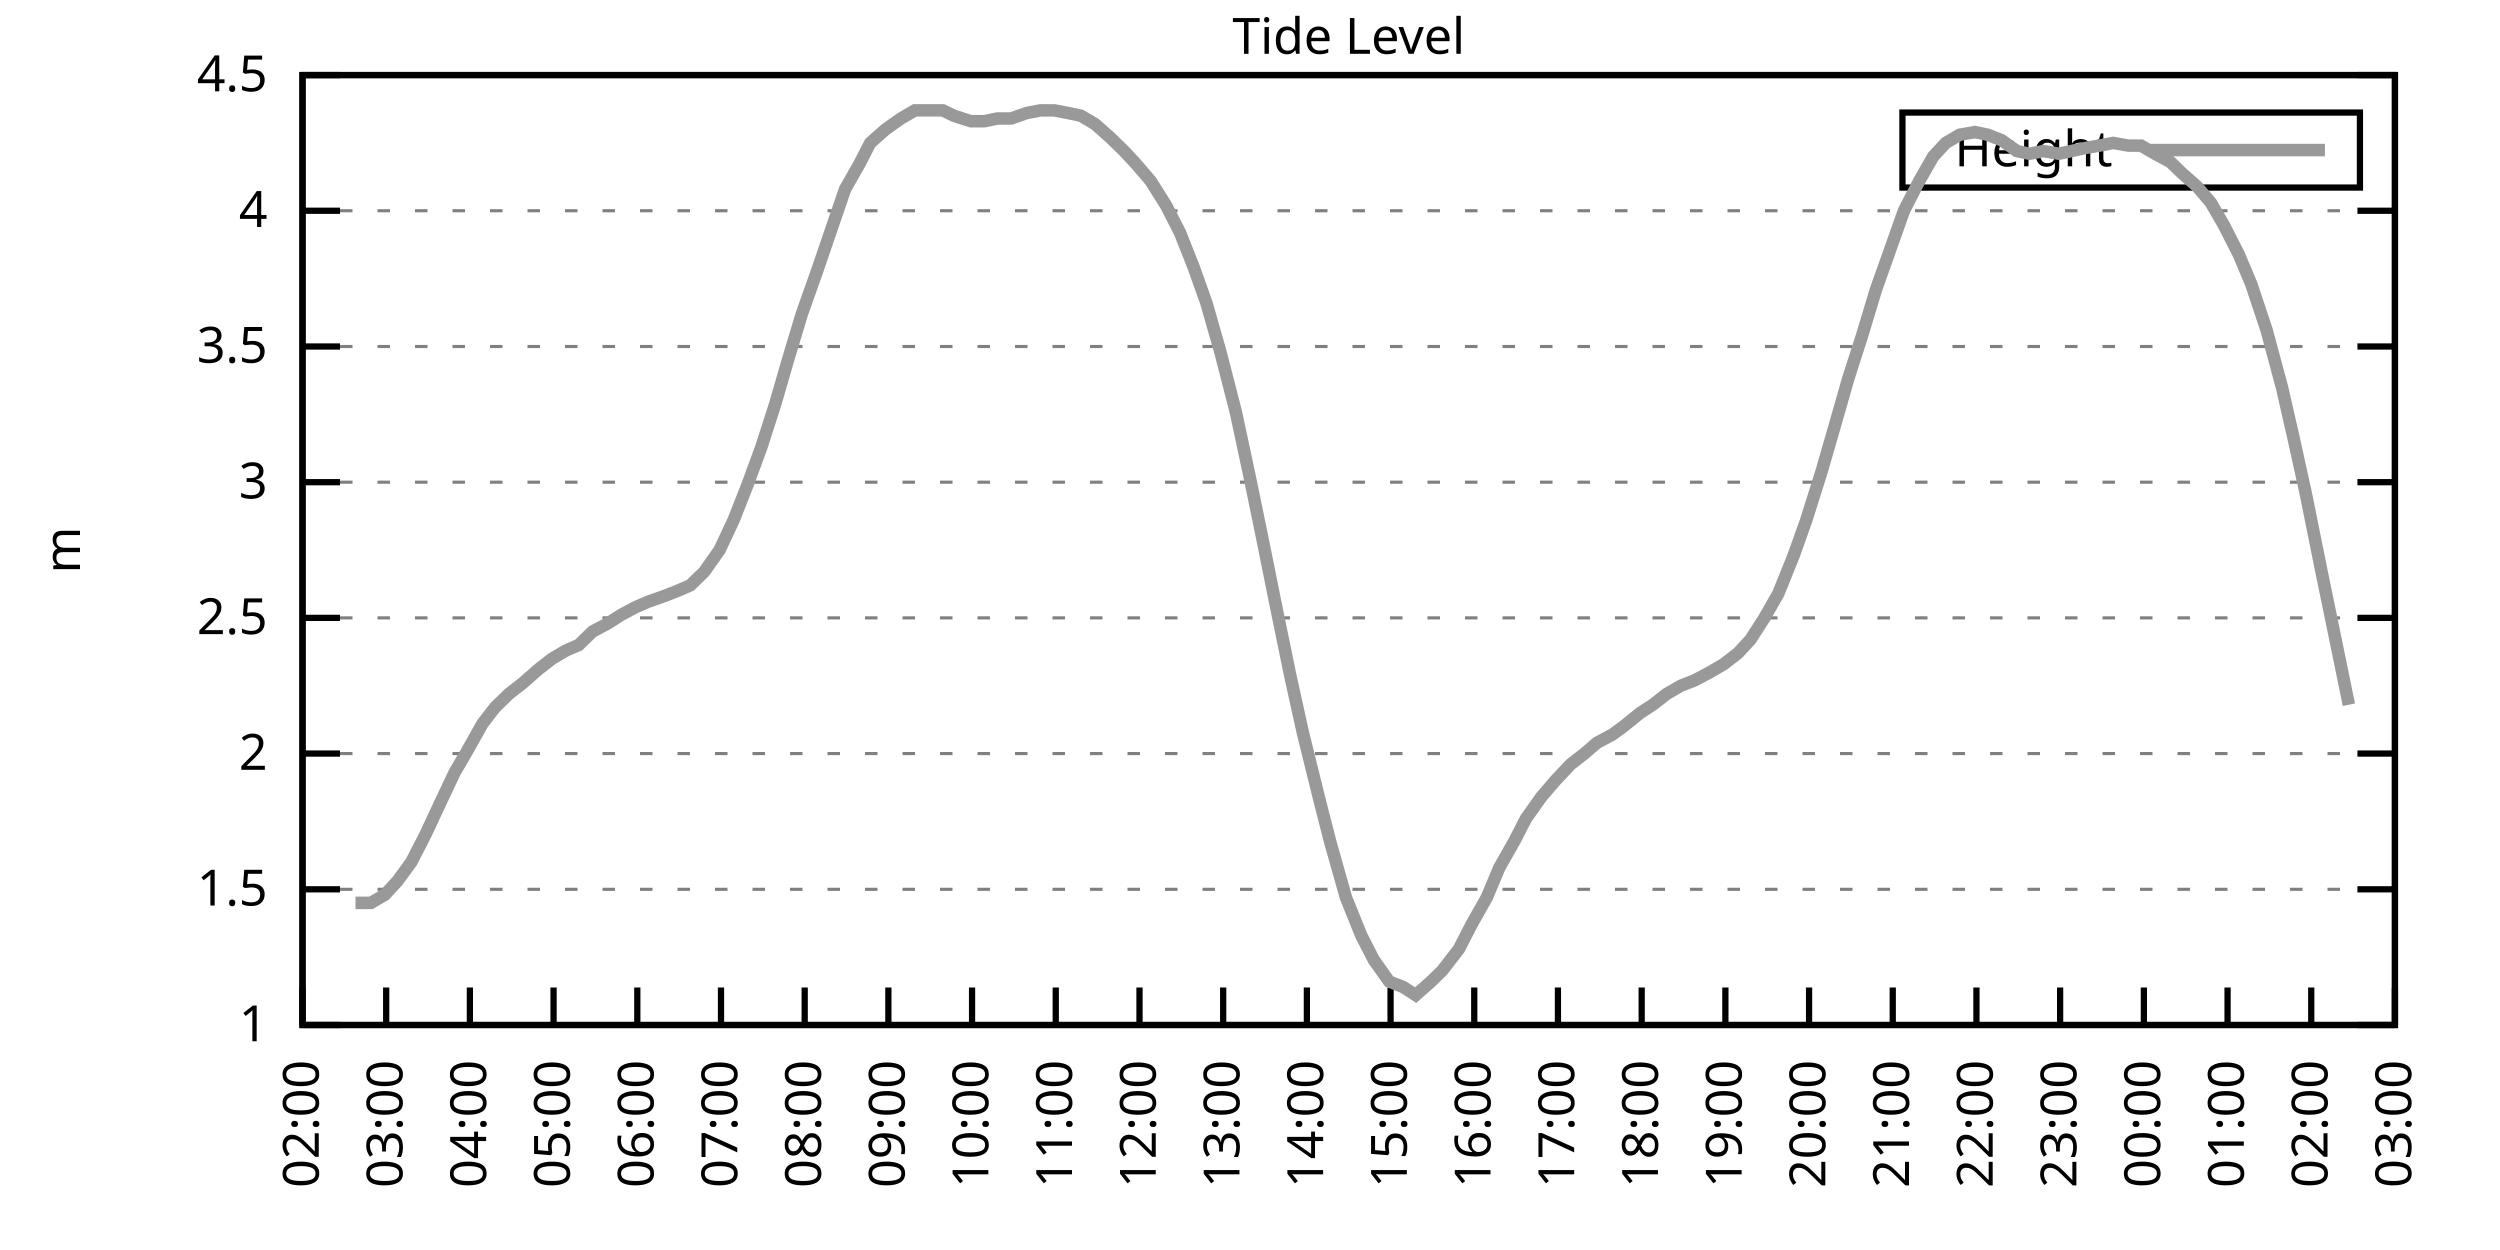
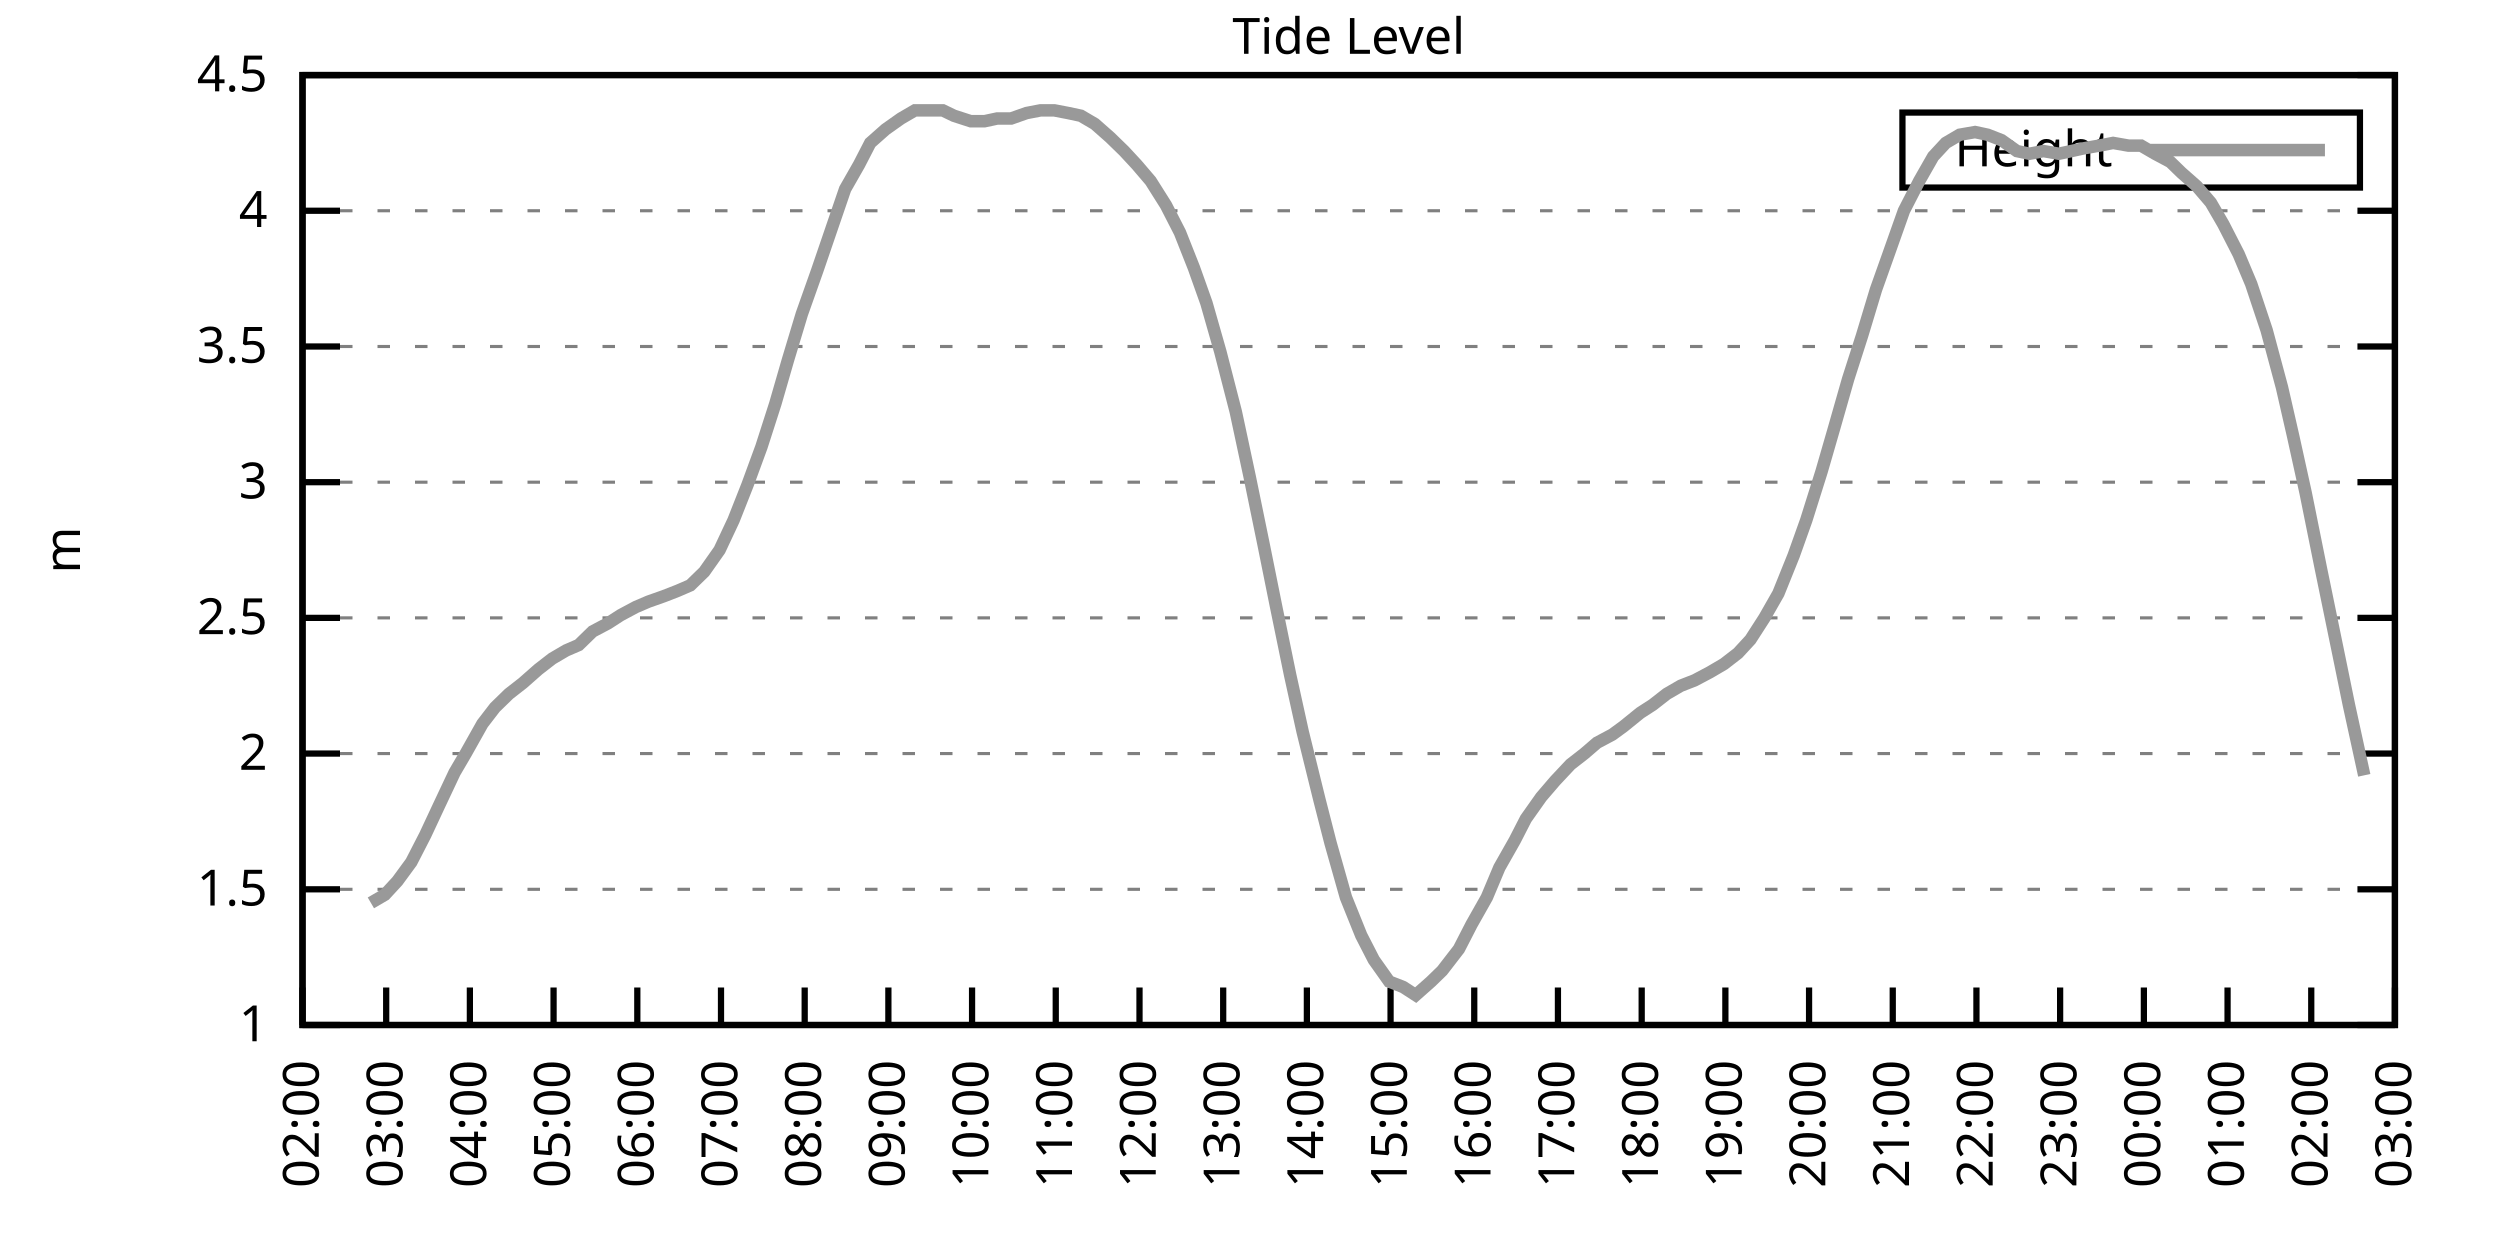
<svg xmlns="http://www.w3.org/2000/svg" xmlns:xlink="http://www.w3.org/1999/xlink" width="400" height="200" viewBox="0 0 400 200">
  <g id="gnuplot_canvas">
    <rect x="0" y="0" width="400" height="200" fill="none" />
    <defs>
      <circle id="gpDot" r="0.5" stroke-width="0.5" stroke="currentColor" />
      <path id="gpPt0" stroke-width="0.333" stroke="currentColor" d="M-1,0 h2 M0,-1 v2" />
      <path id="gpPt1" stroke-width="0.333" stroke="currentColor" d="M-1,-1 L1,1 M1,-1 L-1,1" />
      <path id="gpPt2" stroke-width="0.333" stroke="currentColor" d="M-1,0 L1,0 M0,-1 L0,1 M-1,-1 L1,1 M-1,1 L1,-1" />
      <rect id="gpPt3" stroke-width="0.333" stroke="currentColor" x="-1" y="-1" width="2" height="2" />
      <rect id="gpPt4" stroke-width="0.333" stroke="currentColor" fill="currentColor" x="-1" y="-1" width="2" height="2" />
      <circle id="gpPt5" stroke-width="0.333" stroke="currentColor" cx="0" cy="0" r="1" />
      <use xlink:href="#gpPt5" id="gpPt6" fill="currentColor" stroke="none" />
      <path id="gpPt7" stroke-width="0.333" stroke="currentColor" d="M0,-1.33 L-1.33,0.67 L1.33,0.67 z" />
      <use xlink:href="#gpPt7" id="gpPt8" fill="currentColor" stroke="none" />
      <use xlink:href="#gpPt7" id="gpPt9" stroke="currentColor" transform="rotate(180)" />
      <use xlink:href="#gpPt9" id="gpPt10" fill="currentColor" stroke="none" />
      <use xlink:href="#gpPt3" id="gpPt11" stroke="currentColor" transform="rotate(45)" />
      <use xlink:href="#gpPt11" id="gpPt12" fill="currentColor" stroke="none" />
      <path id="gpPt13" stroke-width="0.333" stroke="currentColor" d="M0,1.330 L1.265,0.411 L0.782,-1.067 L-0.782,-1.076 L-1.265,0.411 z" />
      <use xlink:href="#gpPt13" id="gpPt14" fill="currentColor" stroke="none" />
      <filter id="textbox" filterUnits="objectBoundingBox" x="0" y="0" height="1" width="1">
        <feFlood flood-color="white" flood-opacity="1" result="bgnd" />
        <feComposite in="SourceGraphic" in2="bgnd" operator="atop" />
      </filter>
      <filter id="greybox" filterUnits="objectBoundingBox" x="0" y="0" height="1" width="1">
        <feFlood flood-color="lightgrey" flood-opacity="1" result="grey" />
        <feComposite in="SourceGraphic" in2="grey" operator="atop" />
      </filter>
    </defs>
    <g fill="none" color="white" stroke="currentColor" stroke-width="1.00" stroke-linecap="butt" stroke-linejoin="miter">
</g>
    <g fill="none" color="black" stroke="currentColor" stroke-width="1.00" stroke-linecap="butt" stroke-linejoin="miter">
      <g stroke="none" shape-rendering="crispEdges">
        <polygon fill="rgb(255, 255, 255)" points="48.40,164.00 383.18,164.00 383.18,12.02 48.40,12.02 " />
      </g>
    </g>
    <g fill="none" color="black" stroke="currentColor" stroke-width="1.00" stroke-linecap="butt" stroke-linejoin="miter">
</g>
    <g fill="none" color="black" stroke="black" stroke-width="0.50" stroke-linecap="butt" stroke-linejoin="miter">
</g>
    <g fill="none" color="gray" stroke="currentColor" stroke-width="0.50" stroke-linecap="butt" stroke-linejoin="miter">
      <path stroke="gray" stroke-dasharray="2,4" class="gridline" d="M48.40,164.00 L383.19,164.00  " />
    </g>
    <g fill="none" color="gray" stroke="gray" stroke-width="1.00" stroke-linecap="butt" stroke-linejoin="miter">
</g>
    <g fill="none" color="black" stroke="currentColor" stroke-width="1.00" stroke-linecap="butt" stroke-linejoin="miter">
      <path stroke="black" d="M48.40,164.00 L54.40,164.00 M383.19,164.00 L377.19,164.00  " />
      <g transform="translate(42.80,166.60)" stroke="none" fill="black" font-family="Sans" font-size="8.00" text-anchor="end">
        <text>
          <tspan font-family="Sans"> 1</tspan>
        </text>
      </g>
    </g>
    <g fill="none" color="black" stroke="currentColor" stroke-width="1.00" stroke-linecap="butt" stroke-linejoin="miter">
</g>
    <g fill="none" color="black" stroke="black" stroke-width="0.50" stroke-linecap="butt" stroke-linejoin="miter">
</g>
    <g fill="none" color="gray" stroke="currentColor" stroke-width="0.50" stroke-linecap="butt" stroke-linejoin="miter">
      <path stroke="gray" stroke-dasharray="2,4" class="gridline" d="M48.40,142.29 L383.19,142.29  " />
    </g>
    <g fill="none" color="gray" stroke="gray" stroke-width="1.00" stroke-linecap="butt" stroke-linejoin="miter">
</g>
    <g fill="none" color="black" stroke="currentColor" stroke-width="1.00" stroke-linecap="butt" stroke-linejoin="miter">
      <path stroke="black" d="M48.40,142.29 L54.40,142.29 M383.19,142.29 L377.19,142.29  " />
      <g transform="translate(42.80,144.89)" stroke="none" fill="black" font-family="Sans" font-size="8.00" text-anchor="end">
        <text>
          <tspan font-family="Sans"> 1.5</tspan>
        </text>
      </g>
    </g>
    <g fill="none" color="black" stroke="currentColor" stroke-width="1.00" stroke-linecap="butt" stroke-linejoin="miter">
</g>
    <g fill="none" color="black" stroke="black" stroke-width="0.50" stroke-linecap="butt" stroke-linejoin="miter">
</g>
    <g fill="none" color="gray" stroke="currentColor" stroke-width="0.50" stroke-linecap="butt" stroke-linejoin="miter">
      <path stroke="gray" stroke-dasharray="2,4" class="gridline" d="M48.40,120.57 L383.19,120.57  " />
    </g>
    <g fill="none" color="gray" stroke="gray" stroke-width="1.00" stroke-linecap="butt" stroke-linejoin="miter">
</g>
    <g fill="none" color="black" stroke="currentColor" stroke-width="1.00" stroke-linecap="butt" stroke-linejoin="miter">
      <path stroke="black" d="M48.40,120.57 L54.40,120.57 M383.19,120.57 L377.19,120.57  " />
      <g transform="translate(42.80,123.17)" stroke="none" fill="black" font-family="Sans" font-size="8.00" text-anchor="end">
        <text>
          <tspan font-family="Sans"> 2</tspan>
        </text>
      </g>
    </g>
    <g fill="none" color="black" stroke="currentColor" stroke-width="1.00" stroke-linecap="butt" stroke-linejoin="miter">
</g>
    <g fill="none" color="black" stroke="black" stroke-width="0.50" stroke-linecap="butt" stroke-linejoin="miter">
</g>
    <g fill="none" color="gray" stroke="currentColor" stroke-width="0.50" stroke-linecap="butt" stroke-linejoin="miter">
      <path stroke="gray" stroke-dasharray="2,4" class="gridline" d="M48.40,98.86 L383.19,98.86  " />
    </g>
    <g fill="none" color="gray" stroke="gray" stroke-width="1.00" stroke-linecap="butt" stroke-linejoin="miter">
</g>
    <g fill="none" color="black" stroke="currentColor" stroke-width="1.00" stroke-linecap="butt" stroke-linejoin="miter">
      <path stroke="black" d="M48.40,98.86 L54.40,98.86 M383.19,98.86 L377.19,98.86  " />
      <g transform="translate(42.80,101.46)" stroke="none" fill="black" font-family="Sans" font-size="8.00" text-anchor="end">
        <text>
          <tspan font-family="Sans"> 2.5</tspan>
        </text>
      </g>
    </g>
    <g fill="none" color="black" stroke="currentColor" stroke-width="1.00" stroke-linecap="butt" stroke-linejoin="miter">
</g>
    <g fill="none" color="black" stroke="black" stroke-width="0.50" stroke-linecap="butt" stroke-linejoin="miter">
</g>
    <g fill="none" color="gray" stroke="currentColor" stroke-width="0.50" stroke-linecap="butt" stroke-linejoin="miter">
      <path stroke="gray" stroke-dasharray="2,4" class="gridline" d="M48.40,77.15 L383.19,77.15  " />
    </g>
    <g fill="none" color="gray" stroke="gray" stroke-width="1.00" stroke-linecap="butt" stroke-linejoin="miter">
</g>
    <g fill="none" color="black" stroke="currentColor" stroke-width="1.00" stroke-linecap="butt" stroke-linejoin="miter">
      <path stroke="black" d="M48.40,77.15 L54.40,77.15 M383.19,77.15 L377.19,77.15  " />
      <g transform="translate(42.80,79.75)" stroke="none" fill="black" font-family="Sans" font-size="8.00" text-anchor="end">
        <text>
          <tspan font-family="Sans"> 3</tspan>
        </text>
      </g>
    </g>
    <g fill="none" color="black" stroke="currentColor" stroke-width="1.00" stroke-linecap="butt" stroke-linejoin="miter">
</g>
    <g fill="none" color="black" stroke="black" stroke-width="0.50" stroke-linecap="butt" stroke-linejoin="miter">
</g>
    <g fill="none" color="gray" stroke="currentColor" stroke-width="0.50" stroke-linecap="butt" stroke-linejoin="miter">
      <path stroke="gray" stroke-dasharray="2,4" class="gridline" d="M48.40,55.44 L383.19,55.44  " />
    </g>
    <g fill="none" color="gray" stroke="gray" stroke-width="1.00" stroke-linecap="butt" stroke-linejoin="miter">
</g>
    <g fill="none" color="black" stroke="currentColor" stroke-width="1.00" stroke-linecap="butt" stroke-linejoin="miter">
      <path stroke="black" d="M48.40,55.44 L54.40,55.44 M383.19,55.44 L377.19,55.44  " />
      <g transform="translate(42.80,58.04)" stroke="none" fill="black" font-family="Sans" font-size="8.00" text-anchor="end">
        <text>
          <tspan font-family="Sans"> 3.5</tspan>
        </text>
      </g>
    </g>
    <g fill="none" color="black" stroke="currentColor" stroke-width="1.00" stroke-linecap="butt" stroke-linejoin="miter">
</g>
    <g fill="none" color="black" stroke="black" stroke-width="0.50" stroke-linecap="butt" stroke-linejoin="miter">
</g>
    <g fill="none" color="gray" stroke="currentColor" stroke-width="0.50" stroke-linecap="butt" stroke-linejoin="miter">
      <path stroke="gray" stroke-dasharray="2,4" class="gridline" d="M48.40,33.72 L383.19,33.72  " />
    </g>
    <g fill="none" color="gray" stroke="gray" stroke-width="1.00" stroke-linecap="butt" stroke-linejoin="miter">
</g>
    <g fill="none" color="black" stroke="currentColor" stroke-width="1.00" stroke-linecap="butt" stroke-linejoin="miter">
      <path stroke="black" d="M48.40,33.72 L54.40,33.72 M383.19,33.72 L377.19,33.72  " />
      <g transform="translate(42.80,36.32)" stroke="none" fill="black" font-family="Sans" font-size="8.00" text-anchor="end">
        <text>
          <tspan font-family="Sans"> 4</tspan>
        </text>
      </g>
    </g>
    <g fill="none" color="black" stroke="currentColor" stroke-width="1.00" stroke-linecap="butt" stroke-linejoin="miter">
</g>
    <g fill="none" color="black" stroke="black" stroke-width="0.50" stroke-linecap="butt" stroke-linejoin="miter">
</g>
    <g fill="none" color="gray" stroke="currentColor" stroke-width="0.50" stroke-linecap="butt" stroke-linejoin="miter">
      <path stroke="gray" stroke-dasharray="2,4" class="gridline" d="M48.40,12.01 L383.19,12.01  " />
    </g>
    <g fill="none" color="gray" stroke="gray" stroke-width="1.00" stroke-linecap="butt" stroke-linejoin="miter">
</g>
    <g fill="none" color="black" stroke="currentColor" stroke-width="1.00" stroke-linecap="butt" stroke-linejoin="miter">
      <path stroke="black" d="M48.40,12.01 L54.40,12.01 M383.19,12.01 L377.19,12.01  " />
      <g transform="translate(42.80,14.61)" stroke="none" fill="black" font-family="Sans" font-size="8.00" text-anchor="end">
        <text>
          <tspan font-family="Sans"> 4.5</tspan>
        </text>
      </g>
    </g>
    <g fill="none" color="black" stroke="currentColor" stroke-width="1.00" stroke-linecap="butt" stroke-linejoin="miter">
      <path stroke="black" d="M48.40,164.00 L48.40,158.00  " />
      <g transform="translate(51.00,169.60) rotate(270.00)" stroke="none" fill="black" font-family="Sans" font-size="8.00" text-anchor="end">
        <text>
          <tspan font-family="Sans">02:00</tspan>
        </text>
      </g>
    </g>
    <g fill="none" color="black" stroke="currentColor" stroke-width="1.00" stroke-linecap="butt" stroke-linejoin="miter">
      <path stroke="black" d="M61.79,164.00 L61.79,158.00  " />
      <g transform="translate(64.39,169.60) rotate(270.00)" stroke="none" fill="black" font-family="Sans" font-size="8.00" text-anchor="end">
        <text>
          <tspan font-family="Sans">03:00</tspan>
        </text>
      </g>
    </g>
    <g fill="none" color="black" stroke="currentColor" stroke-width="1.00" stroke-linecap="butt" stroke-linejoin="miter">
      <path stroke="black" d="M75.18,164.00 L75.18,158.00  " />
      <g transform="translate(77.78,169.60) rotate(270.00)" stroke="none" fill="black" font-family="Sans" font-size="8.00" text-anchor="end">
        <text>
          <tspan font-family="Sans">04:00</tspan>
        </text>
      </g>
    </g>
    <g fill="none" color="black" stroke="currentColor" stroke-width="1.00" stroke-linecap="butt" stroke-linejoin="miter">
      <path stroke="black" d="M88.57,164.00 L88.57,158.00  " />
      <g transform="translate(91.17,169.60) rotate(270.00)" stroke="none" fill="black" font-family="Sans" font-size="8.00" text-anchor="end">
        <text>
          <tspan font-family="Sans">05:00</tspan>
        </text>
      </g>
    </g>
    <g fill="none" color="black" stroke="currentColor" stroke-width="1.00" stroke-linecap="butt" stroke-linejoin="miter">
      <path stroke="black" d="M101.97,164.00 L101.97,158.00  " />
      <g transform="translate(104.57,169.60) rotate(270.00)" stroke="none" fill="black" font-family="Sans" font-size="8.00" text-anchor="end">
        <text>
          <tspan font-family="Sans">06:00</tspan>
        </text>
      </g>
    </g>
    <g fill="none" color="black" stroke="currentColor" stroke-width="1.00" stroke-linecap="butt" stroke-linejoin="miter">
      <path stroke="black" d="M115.36,164.00 L115.36,158.00  " />
      <g transform="translate(117.96,169.60) rotate(270.00)" stroke="none" fill="black" font-family="Sans" font-size="8.00" text-anchor="end">
        <text>
          <tspan font-family="Sans">07:00</tspan>
        </text>
      </g>
    </g>
    <g fill="none" color="black" stroke="currentColor" stroke-width="1.00" stroke-linecap="butt" stroke-linejoin="miter">
      <path stroke="black" d="M128.75,164.00 L128.75,158.00  " />
      <g transform="translate(131.35,169.60) rotate(270.00)" stroke="none" fill="black" font-family="Sans" font-size="8.00" text-anchor="end">
        <text>
          <tspan font-family="Sans">08:00</tspan>
        </text>
      </g>
    </g>
    <g fill="none" color="black" stroke="currentColor" stroke-width="1.00" stroke-linecap="butt" stroke-linejoin="miter">
      <path stroke="black" d="M142.14,164.00 L142.14,158.00  " />
      <g transform="translate(144.74,169.60) rotate(270.00)" stroke="none" fill="black" font-family="Sans" font-size="8.00" text-anchor="end">
        <text>
          <tspan font-family="Sans">09:00</tspan>
        </text>
      </g>
    </g>
    <g fill="none" color="black" stroke="currentColor" stroke-width="1.00" stroke-linecap="butt" stroke-linejoin="miter">
      <path stroke="black" d="M155.53,164.00 L155.53,158.00  " />
      <g transform="translate(158.13,169.60) rotate(270.00)" stroke="none" fill="black" font-family="Sans" font-size="8.00" text-anchor="end">
        <text>
          <tspan font-family="Sans">10:00</tspan>
        </text>
      </g>
    </g>
    <g fill="none" color="black" stroke="currentColor" stroke-width="1.00" stroke-linecap="butt" stroke-linejoin="miter">
      <path stroke="black" d="M168.92,164.00 L168.92,158.00  " />
      <g transform="translate(171.52,169.60) rotate(270.00)" stroke="none" fill="black" font-family="Sans" font-size="8.00" text-anchor="end">
        <text>
          <tspan font-family="Sans">11:00</tspan>
        </text>
      </g>
    </g>
    <g fill="none" color="black" stroke="currentColor" stroke-width="1.00" stroke-linecap="butt" stroke-linejoin="miter">
      <path stroke="black" d="M182.32,164.00 L182.32,158.00  " />
      <g transform="translate(184.92,169.60) rotate(270.00)" stroke="none" fill="black" font-family="Sans" font-size="8.00" text-anchor="end">
        <text>
          <tspan font-family="Sans">12:00</tspan>
        </text>
      </g>
    </g>
    <g fill="none" color="black" stroke="currentColor" stroke-width="1.00" stroke-linecap="butt" stroke-linejoin="miter">
      <path stroke="black" d="M195.71,164.00 L195.71,158.00  " />
      <g transform="translate(198.31,169.60) rotate(270.00)" stroke="none" fill="black" font-family="Sans" font-size="8.00" text-anchor="end">
        <text>
          <tspan font-family="Sans">13:00</tspan>
        </text>
      </g>
    </g>
    <g fill="none" color="black" stroke="currentColor" stroke-width="1.00" stroke-linecap="butt" stroke-linejoin="miter">
      <path stroke="black" d="M209.10,164.00 L209.10,158.00  " />
      <g transform="translate(211.70,169.60) rotate(270.00)" stroke="none" fill="black" font-family="Sans" font-size="8.00" text-anchor="end">
        <text>
          <tspan font-family="Sans">14:00</tspan>
        </text>
      </g>
    </g>
    <g fill="none" color="black" stroke="currentColor" stroke-width="1.00" stroke-linecap="butt" stroke-linejoin="miter">
      <path stroke="black" d="M222.49,164.00 L222.49,158.00  " />
      <g transform="translate(225.09,169.60) rotate(270.00)" stroke="none" fill="black" font-family="Sans" font-size="8.00" text-anchor="end">
        <text>
          <tspan font-family="Sans">15:00</tspan>
        </text>
      </g>
    </g>
    <g fill="none" color="black" stroke="currentColor" stroke-width="1.00" stroke-linecap="butt" stroke-linejoin="miter">
      <path stroke="black" d="M235.88,164.00 L235.88,158.00  " />
      <g transform="translate(238.48,169.60) rotate(270.00)" stroke="none" fill="black" font-family="Sans" font-size="8.00" text-anchor="end">
        <text>
          <tspan font-family="Sans">16:00</tspan>
        </text>
      </g>
    </g>
    <g fill="none" color="black" stroke="currentColor" stroke-width="1.00" stroke-linecap="butt" stroke-linejoin="miter">
      <path stroke="black" d="M249.27,164.00 L249.27,158.00  " />
      <g transform="translate(251.87,169.60) rotate(270.00)" stroke="none" fill="black" font-family="Sans" font-size="8.00" text-anchor="end">
        <text>
          <tspan font-family="Sans">17:00</tspan>
        </text>
      </g>
    </g>
    <g fill="none" color="black" stroke="currentColor" stroke-width="1.00" stroke-linecap="butt" stroke-linejoin="miter">
      <path stroke="black" d="M262.67,164.00 L262.67,158.00  " />
      <g transform="translate(265.27,169.60) rotate(270.00)" stroke="none" fill="black" font-family="Sans" font-size="8.00" text-anchor="end">
        <text>
          <tspan font-family="Sans">18:00</tspan>
        </text>
      </g>
    </g>
    <g fill="none" color="black" stroke="currentColor" stroke-width="1.00" stroke-linecap="butt" stroke-linejoin="miter">
      <path stroke="black" d="M276.06,164.00 L276.06,158.00  " />
      <g transform="translate(278.66,169.60) rotate(270.00)" stroke="none" fill="black" font-family="Sans" font-size="8.00" text-anchor="end">
        <text>
          <tspan font-family="Sans">19:00</tspan>
        </text>
      </g>
    </g>
    <g fill="none" color="black" stroke="currentColor" stroke-width="1.00" stroke-linecap="butt" stroke-linejoin="miter">
      <path stroke="black" d="M289.45,164.00 L289.45,158.00  " />
      <g transform="translate(292.05,169.60) rotate(270.00)" stroke="none" fill="black" font-family="Sans" font-size="8.00" text-anchor="end">
        <text>
          <tspan font-family="Sans">20:00</tspan>
        </text>
      </g>
    </g>
    <g fill="none" color="black" stroke="currentColor" stroke-width="1.00" stroke-linecap="butt" stroke-linejoin="miter">
      <path stroke="black" d="M302.84,164.00 L302.84,158.00  " />
      <g transform="translate(305.44,169.60) rotate(270.00)" stroke="none" fill="black" font-family="Sans" font-size="8.00" text-anchor="end">
        <text>
          <tspan font-family="Sans">21:00</tspan>
        </text>
      </g>
    </g>
    <g fill="none" color="black" stroke="currentColor" stroke-width="1.00" stroke-linecap="butt" stroke-linejoin="miter">
      <path stroke="black" d="M316.23,164.00 L316.23,158.00  " />
      <g transform="translate(318.83,169.60) rotate(270.00)" stroke="none" fill="black" font-family="Sans" font-size="8.00" text-anchor="end">
        <text>
          <tspan font-family="Sans">22:00</tspan>
        </text>
      </g>
    </g>
    <g fill="none" color="black" stroke="currentColor" stroke-width="1.00" stroke-linecap="butt" stroke-linejoin="miter">
      <path stroke="black" d="M329.62,164.00 L329.62,158.00  " />
      <g transform="translate(332.22,169.60) rotate(270.00)" stroke="none" fill="black" font-family="Sans" font-size="8.00" text-anchor="end">
        <text>
          <tspan font-family="Sans">23:00</tspan>
        </text>
      </g>
    </g>
    <g fill="none" color="black" stroke="currentColor" stroke-width="1.00" stroke-linecap="butt" stroke-linejoin="miter">
      <path stroke="black" d="M343.02,164.00 L343.02,158.00  " />
      <g transform="translate(345.62,169.60) rotate(270.00)" stroke="none" fill="black" font-family="Sans" font-size="8.00" text-anchor="end">
        <text>
          <tspan font-family="Sans">00:00</tspan>
        </text>
      </g>
    </g>
    <g fill="none" color="black" stroke="currentColor" stroke-width="1.00" stroke-linecap="butt" stroke-linejoin="miter">
      <path stroke="black" d="M356.41,164.00 L356.41,158.00  " />
      <g transform="translate(359.01,169.60) rotate(270.00)" stroke="none" fill="black" font-family="Sans" font-size="8.00" text-anchor="end">
        <text>
          <tspan font-family="Sans">01:00</tspan>
        </text>
      </g>
    </g>
    <g fill="none" color="black" stroke="currentColor" stroke-width="1.00" stroke-linecap="butt" stroke-linejoin="miter">
      <path stroke="black" d="M369.80,164.00 L369.80,158.00  " />
      <g transform="translate(372.40,169.60) rotate(270.00)" stroke="none" fill="black" font-family="Sans" font-size="8.00" text-anchor="end">
        <text>
          <tspan font-family="Sans">02:00</tspan>
        </text>
      </g>
    </g>
    <g fill="none" color="black" stroke="currentColor" stroke-width="1.00" stroke-linecap="butt" stroke-linejoin="miter">
      <path stroke="black" d="M383.19,164.00 L383.19,158.00  " />
      <g transform="translate(385.79,169.60) rotate(270.00)" stroke="none" fill="black" font-family="Sans" font-size="8.00" text-anchor="end">
        <text>
          <tspan font-family="Sans">03:00</tspan>
        </text>
      </g>
    </g>
    <g fill="none" color="black" stroke="currentColor" stroke-width="1.00" stroke-linecap="butt" stroke-linejoin="miter">
</g>
    <g fill="none" color="black" stroke="currentColor" stroke-width="1.00" stroke-linecap="butt" stroke-linejoin="miter">
      <path stroke="black" d="M48.40,12.01 L48.40,164.00 L383.19,164.00 L383.19,12.01 L48.40,12.01 Z  " />
    </g>
    <g fill="none" color="black" stroke="currentColor" stroke-width="1.00" stroke-linecap="butt" stroke-linejoin="miter">
</g>
    <g fill="none" color="black" stroke="currentColor" stroke-width="1.00" stroke-linecap="butt" stroke-linejoin="miter">
      <path stroke="black" d="M304.39,30.01 L304.39,18.01 L377.59,18.01 L377.59,30.01 L304.39,30.01 Z  " />
    </g>
    <g id="Tide_level_plot_1">
      <g fill="none" color="white" stroke="black" stroke-width="2.00" stroke-linecap="butt" stroke-linejoin="miter">
</g>
      <g fill="none" color="black" stroke="currentColor" stroke-width="2.00" stroke-linecap="butt" stroke-linejoin="miter">
        <g transform="translate(337.99,26.61)" stroke="none" fill="black" font-family="Sans" font-size="8.00" text-anchor="end">
          <text>
            <tspan font-family="Sans">Height</tspan>
          </text>
        </g>
      </g>
      <g fill="none" color="black" stroke="currentColor" stroke-width="2.00" stroke-linecap="butt" stroke-linejoin="miter">
-         <path stroke="rgb(153, 153, 153)" d="M343.59,24.01 L371.99,24.01 M56.88,144.46 L59.34,144.46 L61.57,143.16 L63.58,140.98 L65.81,137.94 L68.04,133.60   L70.27,128.83 L72.73,123.61 L74.51,120.57 L77.19,115.80 L79.20,113.19 L81.43,111.02 L83.66,109.28 L86.12,107.11   L88.35,105.38 L90.58,104.07 L92.59,103.20 L94.82,101.03 L97.28,99.73 L99.29,98.43 L101.74,97.12 L103.75,96.26   L106.21,95.39 L108.44,94.52 L110.45,93.65 L112.68,91.48 L115.13,88.00 L117.37,83.23 L119.60,77.58 L121.83,71.50   L124.06,64.56 L126.07,57.61 L128.30,50.22 L130.76,43.28 L132.99,36.76 L135.22,30.25 L137.45,26.34 L139.24,22.87   L141.69,20.70 L144.15,18.96 L146.38,17.66 L148.61,17.66 L150.85,17.66 L152.63,18.52 L155.31,19.39 L157.54,19.39   L159.55,18.96 L161.78,18.96 L164.24,18.09 L166.47,17.66 L168.70,17.66 L170.93,18.09 L172.94,18.52 L175.17,19.83   L177.63,22.00 L179.86,24.17 L181.87,26.34 L184.10,28.95 L186.56,32.85 L188.79,37.20 L191.02,42.84 L193.03,48.49   L195.26,56.30 L197.72,65.86 L199.95,76.28 L202.18,87.14 L204.19,97.12 L206.42,107.98 L208.43,117.10 L211.11,127.96   L212.89,134.90 L215.35,143.59 L217.80,149.67 L219.81,153.58 L222.27,157.05 L224.50,157.92 L226.51,159.22 L228.96,157.05   L230.75,155.31 L233.43,151.84 L235.44,147.93 L237.89,143.59 L239.90,138.81 L242.36,134.47 L244.14,131.00 L246.60,127.52   L248.83,124.92 L251.28,122.31 L253.51,120.57 L255.52,118.84 L257.98,117.53 L259.76,116.23 L262.44,114.06 L264.45,112.76   L266.68,111.02 L268.92,109.72 L271.15,108.85 L273.60,107.55 L275.83,106.24 L278.07,104.51 L280.07,102.34 L282.31,98.86   L284.54,94.95 L286.99,88.87 L289.00,83.23 L291.46,75.41 L293.47,68.46 L295.70,60.65 L297.93,53.70 L300.16,46.32   L302.17,40.67 L304.63,33.72 L307.08,28.95 L309.31,25.04 L311.32,22.87 L313.55,21.56 L316.01,21.13 L318.02,21.56   L320.25,22.43 L322.70,24.17 L324.71,24.60 L326.95,24.17 L329.40,24.60 L331.41,24.17 L333.42,23.73 L335.87,23.30   L338.10,22.87 L340.56,23.30 L342.57,23.30 L344.80,24.60 L347.26,25.91 L349.04,27.64 L351.50,29.81 L353.73,32.42   L355.74,35.89 L358.19,40.67 L360.20,45.45 L362.66,52.83 L365.11,61.95 L366.90,69.77 L368.91,78.89 L371.36,91.04   L374.04,104.07 L375.82,112.76  " />
+         <path stroke="rgb(153, 153, 153)" d="M343.59,24.01 L371.99,24.01 M59.34,144.46 L61.57,143.16 L63.58,140.98 L65.81,137.94 L68.04,133.60 L70.27,128.83   L72.73,123.61 L74.51,120.57 L77.19,115.80 L79.20,113.19 L81.43,111.02 L83.66,109.28 L86.12,107.11 L88.35,105.38   L90.58,104.07 L92.59,103.20 L94.82,101.03 L97.28,99.73 L99.29,98.43 L101.74,97.12 L103.75,96.26 L106.21,95.39   L108.44,94.52 L110.45,93.65 L112.68,91.48 L115.13,88.00 L117.37,83.23 L119.60,77.58 L121.83,71.50 L124.06,64.56   L126.07,57.61 L128.30,50.22 L130.76,43.28 L132.99,36.76 L135.22,30.25 L137.45,26.34 L139.24,22.87 L141.69,20.70   L144.15,18.96 L146.38,17.66 L148.61,17.66 L150.85,17.66 L152.63,18.52 L155.31,19.39 L157.54,19.39 L159.55,18.96   L161.78,18.96 L164.24,18.09 L166.47,17.66 L168.70,17.66 L170.93,18.09 L172.94,18.52 L175.17,19.83 L177.63,22.00   L179.86,24.17 L181.87,26.34 L184.10,28.95 L186.56,32.85 L188.79,37.20 L191.02,42.84 L193.03,48.49 L195.26,56.30   L197.72,65.86 L199.95,76.28 L202.18,87.14 L204.19,97.12 L206.42,107.98 L208.43,117.10 L211.11,127.96 L212.89,134.90   L215.35,143.59 L217.80,149.67 L219.81,153.58 L222.27,157.05 L224.50,157.92 L226.51,159.22 L228.96,157.05 L230.75,155.31   L233.43,151.84 L235.44,147.93 L237.89,143.59 L239.90,138.81 L242.36,134.47 L244.14,131.00 L246.60,127.52 L248.83,124.92   L251.28,122.31 L253.51,120.57 L255.52,118.84 L257.98,117.53 L259.76,116.23 L262.44,114.06 L264.45,112.76 L266.68,111.02   L268.92,109.72 L271.15,108.85 L273.60,107.55 L275.83,106.24 L278.07,104.51 L280.07,102.34 L282.31,98.86 L284.54,94.95   L286.99,88.87 L289.00,83.23 L291.46,75.41 L293.47,68.46 L295.70,60.65 L297.93,53.70 L300.16,46.32 L302.17,40.67   L304.63,33.72 L307.08,28.95 L309.31,25.04 L311.32,22.87 L313.55,21.56 L316.01,21.13 L318.02,21.56 L320.25,22.43   L322.70,24.17 L324.71,24.60 L326.95,24.17 L329.40,24.60 L331.41,24.17 L333.42,23.73 L335.87,23.30 L338.10,22.87   L340.56,23.30 L342.57,23.30 L344.80,24.60 L347.26,25.91 L349.04,27.64 L351.50,29.81 L353.73,32.42 L355.74,35.89   L358.19,40.67 L360.20,45.45 L362.66,52.83 L365.11,61.95 L366.90,69.77 L368.91,78.89 L371.36,91.04 L374.04,104.07   L375.82,112.76 L378.28,124.05  " />
      </g>
    </g>
    <g fill="none" color="black" stroke="currentColor" stroke-width="2.00" stroke-linecap="butt" stroke-linejoin="miter">
</g>
    <g fill="none" color="black" stroke="black" stroke-width="1.00" stroke-linecap="butt" stroke-linejoin="miter">
</g>
    <g fill="none" color="black" stroke="currentColor" stroke-width="1.00" stroke-linecap="butt" stroke-linejoin="miter">
      <path stroke="black" d="M48.40,12.01 L48.40,164.00 L383.19,164.00 L383.19,12.01 L48.40,12.01 Z  " />
      <g transform="translate(12.80,88.01) rotate(270.00)" stroke="none" fill="black" font-family="Sans" font-size="8.00" text-anchor="middle">
        <text>
          <tspan font-family="Sans">m</tspan>
        </text>
      </g>
    </g>
    <g fill="none" color="black" stroke="currentColor" stroke-width="1.00" stroke-linecap="butt" stroke-linejoin="miter">
</g>
    <g fill="none" color="black" stroke="currentColor" stroke-width="1.00" stroke-linecap="butt" stroke-linejoin="miter">
      <g transform="translate(215.79,8.61)" stroke="none" fill="black" font-family="Sans" font-size="8.00" text-anchor="middle">
        <text>
          <tspan font-family="Sans">Tide Level</tspan>
        </text>
      </g>
    </g>
    <g fill="none" color="black" stroke="currentColor" stroke-width="1.00" stroke-linecap="butt" stroke-linejoin="miter">
</g>
  </g>
</svg>
